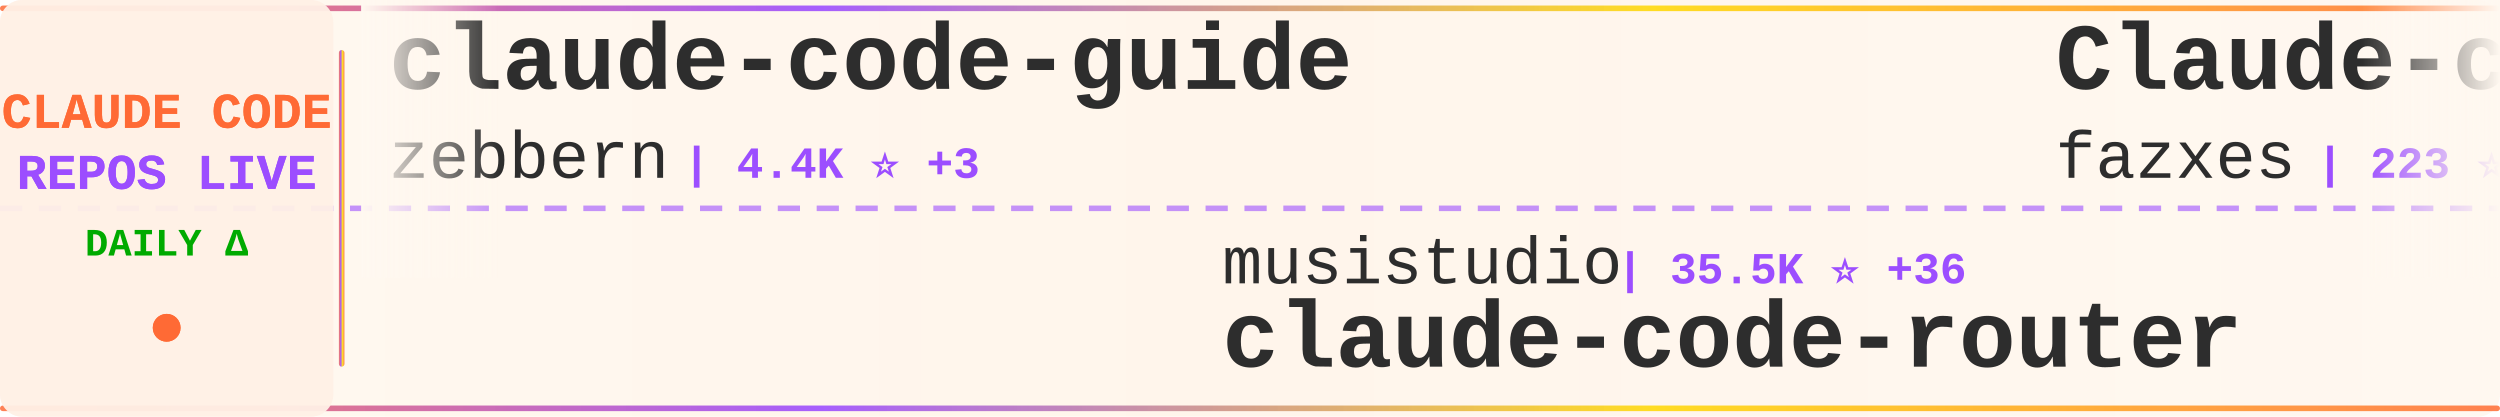
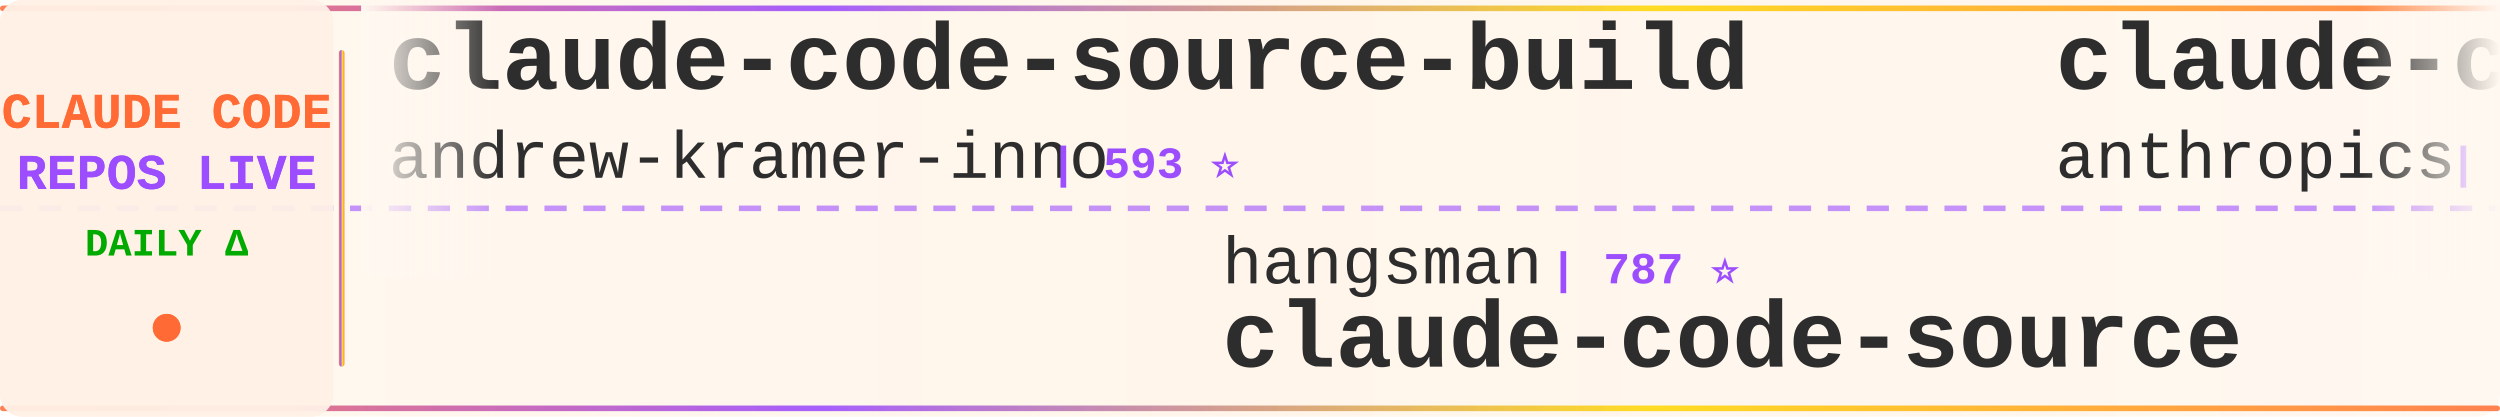
<svg xmlns="http://www.w3.org/2000/svg" width="900" height="150">
  <defs>
    <linearGradient id="tickerBg" x1="0%" y1="0%" x2="100%" y2="0%">
      <stop offset="0%" style="stop-color:#fff8f0;stop-opacity:0.98" />
      <stop offset="50%" style="stop-color:#fff5eb;stop-opacity:1" />
      <stop offset="100%" style="stop-color:#fff8f0;stop-opacity:0.98" />
    </linearGradient>
    <linearGradient id="borderGrad" x1="0%" y1="0%" x2="100%" y2="0%">
      <stop offset="0%" style="stop-color:#FF6B35;stop-opacity:0.85">
        <animate attributeName="stop-opacity" values="0.85;1;0.85" dur="2s" repeatCount="indefinite" />
      </stop>
      <stop offset="33%" style="stop-color:#9C4EFF;stop-opacity:0.9">
        <animate attributeName="stop-opacity" values="0.9;1;0.9" dur="2.2s" repeatCount="indefinite" />
      </stop>
      <stop offset="66%" style="stop-color:#FFD700;stop-opacity:0.85">
        <animate attributeName="stop-opacity" values="0.85;1;0.85" dur="1.8s" repeatCount="indefinite" />
      </stop>
      <stop offset="100%" style="stop-color:#FF6B35;stop-opacity:0.85">
        <animate attributeName="stop-opacity" values="0.85;1;0.85" dur="2s" repeatCount="indefinite" />
      </stop>
    </linearGradient>
    <filter id="textGlow">
      <feGaussianBlur stdDeviation="0.15" result="coloredBlur" />
      <feMerge>
        <feMergeNode in="coloredBlur" />
        <feMergeNode in="SourceGraphic" />
      </feMerge>
    </filter>
    <filter id="metricGlow">
      <feGaussianBlur stdDeviation="0.2" result="coloredBlur" />
      <feMerge>
        <feMergeNode in="coloredBlur" />
        <feMergeNode in="SourceGraphic" />
      </feMerge>
    </filter>
    <linearGradient id="leftFade" x1="0%" y1="0%" x2="100%" y2="0%">
      <stop offset="0%" style="stop-color:#fff8f0;stop-opacity:1" />
      <stop offset="100%" style="stop-color:#fff8f0;stop-opacity:0" />
    </linearGradient>
    <linearGradient id="rightFade" x1="0%" y1="0%" x2="100%" y2="0%">
      <stop offset="0%" style="stop-color:#fff8f0;stop-opacity:0" />
      <stop offset="100%" style="stop-color:#fff8f0;stop-opacity:1" />
    </linearGradient>
  </defs>
  <rect width="900" height="150" fill="url(#tickerBg)" rx="8" />
  <rect x="0" y="2" width="900" height="2" fill="url(#borderGrad)" rx="1" />
  <rect x="0" y="146" width="900" height="2" fill="url(#borderGrad)" rx="1" />
  <line x1="0" y1="75" x2="900" y2="75" stroke="#9C4EFF" stroke-width="2" stroke-dasharray="8 6" opacity="0.6" />
  <rect x="0" y="0" width="120" height="150" fill="#fff0e6" opacity="0.95" rx="8" />
  <text x="60" y="46" font-family="'Courier New', monospace" font-size="18" font-weight="bold" fill="#FF6B35" text-anchor="middle" filter="url(#textGlow)">
    CLAUDE CODE
  </text>
  <text x="60" y="68" font-family="'Courier New', monospace" font-size="18" font-weight="bold" fill="#9C4EFF" text-anchor="middle" filter="url(#textGlow)">
    REPOS LIVE
  </text>
  <text x="60" y="92" font-family="'Courier New', monospace" font-size="14" font-weight="bold" fill="#00aa00" text-anchor="middle">
    DAILY Δ
  </text>
  <circle cx="60" cy="118" r="5" fill="#FF6B35" filter="url(#metricGlow)">
    <animate attributeName="r" values="4;6;4" dur="1.5s" repeatCount="indefinite" />
    <animate attributeName="opacity" values="0.6;1;0.6" dur="1.5s" repeatCount="indefinite" />
  </circle>
  <rect x="122" y="18" width="2" height="114" fill="url(#borderGrad)" rx="1" />
  <clipPath id="tickerClip">
    <rect x="130" y="0" width="770" height="150" />
  </clipPath>
  <g clip-path="url(#tickerClip)">
    <g id="tickerItems">
      <animateTransform attributeName="transform" attributeType="XML" type="translate" from="0 0" to="-3000 0" dur="54s" repeatCount="indefinite" />
      <g transform="translate(0, 0)">
-         <text x="140" y="32" font-family="'Courier New', monospace" font-size="34" font-weight="bold" fill="#2d2d2d">claude-code-guide</text>
-         <text x="140" y="64" font-family="'Courier New', monospace" font-size="24" font-weight="normal" fill="#2d2d2d" opacity="1.0">zebbern</text>
-         <text x="246" y="64" font-family="'Courier New', monospace" font-size="16" font-weight="bold" fill="#9C4EFF"> | 4.4K ⭐ +3</text>
+         <text x="140" y="32" font-family="'Courier New', monospace" font-size="34" font-weight="bold" fill="#2d2d2d">claude-code-source-build</text>
+         <text x="140" y="64" font-family="'Courier New', monospace" font-size="24" font-weight="normal" fill="#2d2d2d" opacity="1.0">andrew-kramer-inno</text>
+         <text x="378" y="64" font-family="'Courier New', monospace" font-size="16" font-weight="bold" fill="#9C4EFF"> | 593 ⭐</text>
      </g>
      <g transform="translate(300, 0)">
-         <text x="140" y="102" font-family="'Courier New', monospace" font-size="24" font-weight="normal" fill="#2d2d2d" opacity="1.0">musistudio</text>
-         <text x="282" y="102" font-family="'Courier New', monospace" font-size="16" font-weight="bold" fill="#9C4EFF"> | 35.5K ⭐ +36</text>
-         <text x="140" y="132" font-family="'Courier New', monospace" font-size="34" font-weight="bold" fill="#2d2d2d">claude-code-router</text>
+         <text x="140" y="102" font-family="'Courier New', monospace" font-size="24" font-weight="normal" fill="#2d2d2d" opacity="1.0">hangsman</text>
+         <text x="258" y="102" font-family="'Courier New', monospace" font-size="16" font-weight="bold" fill="#9C4EFF"> | 787 ⭐</text>
+         <text x="140" y="132" font-family="'Courier New', monospace" font-size="34" font-weight="bold" fill="#2d2d2d">claude-code-source</text>
      </g>
      <g transform="translate(600, 0)">
-         <text x="140" y="32" font-family="'Courier New', monospace" font-size="34" font-weight="bold" fill="#2d2d2d">Claude-code</text>
-         <text x="140" y="64" font-family="'Courier New', monospace" font-size="24" font-weight="normal" fill="#2d2d2d" opacity="1.0">fazxes</text>
-         <text x="234" y="64" font-family="'Courier New', monospace" font-size="16" font-weight="bold" fill="#9C4EFF"> | 223 ⭐</text>
+         <text x="140" y="32" font-family="'Courier New', monospace" font-size="34" font-weight="bold" fill="#2d2d2d">claude-code-action</text>
+         <text x="140" y="64" font-family="'Courier New', monospace" font-size="24" font-weight="normal" fill="#2d2d2d" opacity="1.0">anthropics</text>
+         <text x="282" y="64" font-family="'Courier New', monospace" font-size="16" font-weight="bold" fill="#9C4EFF"> | 8.2K ⭐ +15</text>
      </g>
      <g transform="translate(900, 0)">
-         <text x="140" y="102" font-family="'Courier New', monospace" font-size="24" font-weight="normal" fill="#2d2d2d" opacity="1.0">VILA-Lab</text>
-         <text x="258" y="102" font-family="'Courier New', monospace" font-size="16" font-weight="bold" fill="#9C4EFF"> | 1.8K ⭐ +6</text>
-         <text x="140" y="132" font-family="'Courier New', monospace" font-size="34" font-weight="bold" fill="#2d2d2d">Dive-into-Claude-Code</text>
+         <text x="140" y="102" font-family="'Courier New', monospace" font-size="24" font-weight="normal" fill="#2d2d2d" opacity="1.0">alirezarezvani</text>
+         <text x="330" y="102" font-family="'Courier New', monospace" font-size="16" font-weight="bold" fill="#9C4EFF"> | 19.8K ⭐ +132</text>
+         <text x="140" y="132" font-family="'Courier New', monospace" font-size="34" font-weight="bold" fill="#2d2d2d">claude-skills</text>
      </g>
      <g transform="translate(1200, 0)">
-         <text x="140" y="32" font-family="'Courier New', monospace" font-size="34" font-weight="bold" fill="#2d2d2d">Claude-Code-Source-Study</text>
-         <text x="140" y="64" font-family="'Courier New', monospace" font-size="24" font-weight="normal" fill="#2d2d2d" opacity="1.0">luyao618</text>
-         <text x="258" y="64" font-family="'Courier New', monospace" font-size="16" font-weight="bold" fill="#9C4EFF"> | 1.6K ⭐ +2</text>
+         <text x="140" y="32" font-family="'Courier New', monospace" font-size="34" font-weight="bold" fill="#2d2d2d">pi-vs-claude-code</text>
+         <text x="140" y="64" font-family="'Courier New', monospace" font-size="24" font-weight="normal" fill="#2d2d2d" opacity="1.0">disler</text>
+         <text x="234" y="64" font-family="'Courier New', monospace" font-size="16" font-weight="bold" fill="#9C4EFF"> | 1.4K ⭐ +4</text>
      </g>
      <g transform="translate(1500, 0)">
-         <text x="140" y="102" font-family="'Courier New', monospace" font-size="24" font-weight="normal" fill="#2d2d2d" opacity="1.0">ykdojo</text>
-         <text x="234" y="102" font-family="'Courier New', monospace" font-size="16" font-weight="bold" fill="#9C4EFF"> | 9.0K ⭐ +14</text>
-         <text x="140" y="132" font-family="'Courier New', monospace" font-size="34" font-weight="bold" fill="#2d2d2d">claude-code-tips</text>
+         <text x="140" y="102" font-family="'Courier New', monospace" font-size="24" font-weight="normal" fill="#2d2d2d" opacity="1.0">lowcortisolprogrammer</text>
+         <text x="414" y="102" font-family="'Courier New', monospace" font-size="16" font-weight="bold" fill="#9C4EFF"> | 170 ⭐</text>
+         <text x="140" y="132" font-family="'Courier New', monospace" font-size="34" font-weight="bold" fill="#2d2d2d">claude-code</text>
      </g>
      <g transform="translate(1800, 0)">
-         <text x="140" y="32" font-family="'Courier New', monospace" font-size="34" font-weight="bold" fill="#2d2d2d">claude-code-harness</text>
-         <text x="140" y="64" font-family="'Courier New', monospace" font-size="24" font-weight="normal" fill="#2d2d2d" opacity="1.0">Chachamaru127</text>
-         <text x="318" y="64" font-family="'Courier New', monospace" font-size="16" font-weight="bold" fill="#9C4EFF"> | 2.9K ⭐ +6</text>
+         <text x="140" y="32" font-family="'Courier New', monospace" font-size="34" font-weight="bold" fill="#2d2d2d">awesome-claude-code-tool...</text>
+         <text x="140" y="64" font-family="'Courier New', monospace" font-size="24" font-weight="normal" fill="#2d2d2d" opacity="1.0">rohitg00</text>
+         <text x="258" y="64" font-family="'Courier New', monospace" font-size="16" font-weight="bold" fill="#9C4EFF"> | 2.2K ⭐ +11</text>
      </g>
      <g transform="translate(2100, 0)">
-         <text x="140" y="102" font-family="'Courier New', monospace" font-size="24" font-weight="normal" fill="#2d2d2d" opacity="1.0">codeaashu</text>
-         <text x="270" y="102" font-family="'Courier New', monospace" font-size="16" font-weight="bold" fill="#9C4EFF"> | 3.0K ⭐ +4</text>
-         <text x="140" y="132" font-family="'Courier New', monospace" font-size="34" font-weight="bold" fill="#2d2d2d">claude-code</text>
+         <text x="140" y="102" font-family="'Courier New', monospace" font-size="24" font-weight="normal" fill="#2d2d2d" opacity="1.0">Windy3f3f3f3f</text>
+         <text x="318" y="102" font-family="'Courier New', monospace" font-size="16" font-weight="bold" fill="#9C4EFF"> | 3.0K ⭐ +10</text>
+         <text x="140" y="132" font-family="'Courier New', monospace" font-size="34" font-weight="bold" fill="#2d2d2d">how-claude-code-works</text>
      </g>
      <g transform="translate(2400, 0)">
-         <text x="140" y="32" font-family="'Courier New', monospace" font-size="34" font-weight="bold" fill="#2d2d2d">Claude-code</text>
-         <text x="140" y="64" font-family="'Courier New', monospace" font-size="24" font-weight="normal" fill="#2d2d2d" opacity="1.0">zstmfhy</text>
-         <text x="246" y="64" font-family="'Courier New', monospace" font-size="16" font-weight="bold" fill="#9C4EFF"> | 190 ⭐</text>
+         <text x="140" y="32" font-family="'Courier New', monospace" font-size="34" font-weight="bold" fill="#2d2d2d">claude-code</text>
+         <text x="140" y="64" font-family="'Courier New', monospace" font-size="24" font-weight="normal" fill="#2d2d2d" opacity="1.0">alex000kim</text>
+         <text x="282" y="64" font-family="'Courier New', monospace" font-size="16" font-weight="bold" fill="#9C4EFF"> | 229 ⭐</text>
      </g>
      <g transform="translate(2700, 0)">
-         <text x="140" y="102" font-family="'Courier New', monospace" font-size="24" font-weight="normal" fill="#2d2d2d" opacity="1.0">liuup</text>
-         <text x="222" y="102" font-family="'Courier New', monospace" font-size="16" font-weight="bold" fill="#9C4EFF"> | 3.4K ⭐ +14</text>
-         <text x="140" y="132" font-family="'Courier New', monospace" font-size="34" font-weight="bold" fill="#2d2d2d">claude-code-analysis</text>
+         <text x="140" y="102" font-family="'Courier New', monospace" font-size="24" font-weight="normal" fill="#2d2d2d" opacity="1.0">huangserva</text>
+         <text x="282" y="102" font-family="'Courier New', monospace" font-size="16" font-weight="bold" fill="#9C4EFF"> | 618 ⭐ +1</text>
+         <text x="140" y="132" font-family="'Courier New', monospace" font-size="34" font-weight="bold" fill="#2d2d2d">claude-code-cli</text>
      </g>
      <g transform="translate(3000, 0)">
-         <text x="140" y="32" font-family="'Courier New', monospace" font-size="34" font-weight="bold" fill="#2d2d2d">claude-code-guide</text>
-         <text x="140" y="64" font-family="'Courier New', monospace" font-size="24" font-weight="normal" fill="#2d2d2d" opacity="1.0">zebbern</text>
-         <text x="246" y="64" font-family="'Courier New', monospace" font-size="16" font-weight="bold" fill="#9C4EFF"> | 4.4K ⭐ +3</text>
+         <text x="140" y="32" font-family="'Courier New', monospace" font-size="34" font-weight="bold" fill="#2d2d2d">claude-code-source-build</text>
+         <text x="140" y="64" font-family="'Courier New', monospace" font-size="24" font-weight="normal" fill="#2d2d2d" opacity="1.0">andrew-kramer-inno</text>
+         <text x="378" y="64" font-family="'Courier New', monospace" font-size="16" font-weight="bold" fill="#9C4EFF"> | 593 ⭐</text>
      </g>
      <g transform="translate(3300, 0)">
-         <text x="140" y="102" font-family="'Courier New', monospace" font-size="24" font-weight="normal" fill="#2d2d2d" opacity="1.0">musistudio</text>
-         <text x="282" y="102" font-family="'Courier New', monospace" font-size="16" font-weight="bold" fill="#9C4EFF"> | 35.5K ⭐ +36</text>
-         <text x="140" y="132" font-family="'Courier New', monospace" font-size="34" font-weight="bold" fill="#2d2d2d">claude-code-router</text>
+         <text x="140" y="102" font-family="'Courier New', monospace" font-size="24" font-weight="normal" fill="#2d2d2d" opacity="1.0">hangsman</text>
+         <text x="258" y="102" font-family="'Courier New', monospace" font-size="16" font-weight="bold" fill="#9C4EFF"> | 787 ⭐</text>
+         <text x="140" y="132" font-family="'Courier New', monospace" font-size="34" font-weight="bold" fill="#2d2d2d">claude-code-source</text>
      </g>
      <g transform="translate(3600, 0)">
-         <text x="140" y="32" font-family="'Courier New', monospace" font-size="34" font-weight="bold" fill="#2d2d2d">Claude-code</text>
-         <text x="140" y="64" font-family="'Courier New', monospace" font-size="24" font-weight="normal" fill="#2d2d2d" opacity="1.0">fazxes</text>
-         <text x="234" y="64" font-family="'Courier New', monospace" font-size="16" font-weight="bold" fill="#9C4EFF"> | 223 ⭐</text>
+         <text x="140" y="32" font-family="'Courier New', monospace" font-size="34" font-weight="bold" fill="#2d2d2d">claude-code-action</text>
+         <text x="140" y="64" font-family="'Courier New', monospace" font-size="24" font-weight="normal" fill="#2d2d2d" opacity="1.0">anthropics</text>
+         <text x="282" y="64" font-family="'Courier New', monospace" font-size="16" font-weight="bold" fill="#9C4EFF"> | 8.2K ⭐ +15</text>
      </g>
      <g transform="translate(3900, 0)">
-         <text x="140" y="102" font-family="'Courier New', monospace" font-size="24" font-weight="normal" fill="#2d2d2d" opacity="1.0">VILA-Lab</text>
-         <text x="258" y="102" font-family="'Courier New', monospace" font-size="16" font-weight="bold" fill="#9C4EFF"> | 1.8K ⭐ +6</text>
-         <text x="140" y="132" font-family="'Courier New', monospace" font-size="34" font-weight="bold" fill="#2d2d2d">Dive-into-Claude-Code</text>
+         <text x="140" y="102" font-family="'Courier New', monospace" font-size="24" font-weight="normal" fill="#2d2d2d" opacity="1.0">alirezarezvani</text>
+         <text x="330" y="102" font-family="'Courier New', monospace" font-size="16" font-weight="bold" fill="#9C4EFF"> | 19.8K ⭐ +132</text>
+         <text x="140" y="132" font-family="'Courier New', monospace" font-size="34" font-weight="bold" fill="#2d2d2d">claude-skills</text>
      </g>
    </g>
  </g>
  <rect x="130" y="0" width="50" height="100" fill="url(#leftFade)" />
  <rect x="850" y="0" width="50" height="100" fill="url(#rightFade)" />
</svg>
